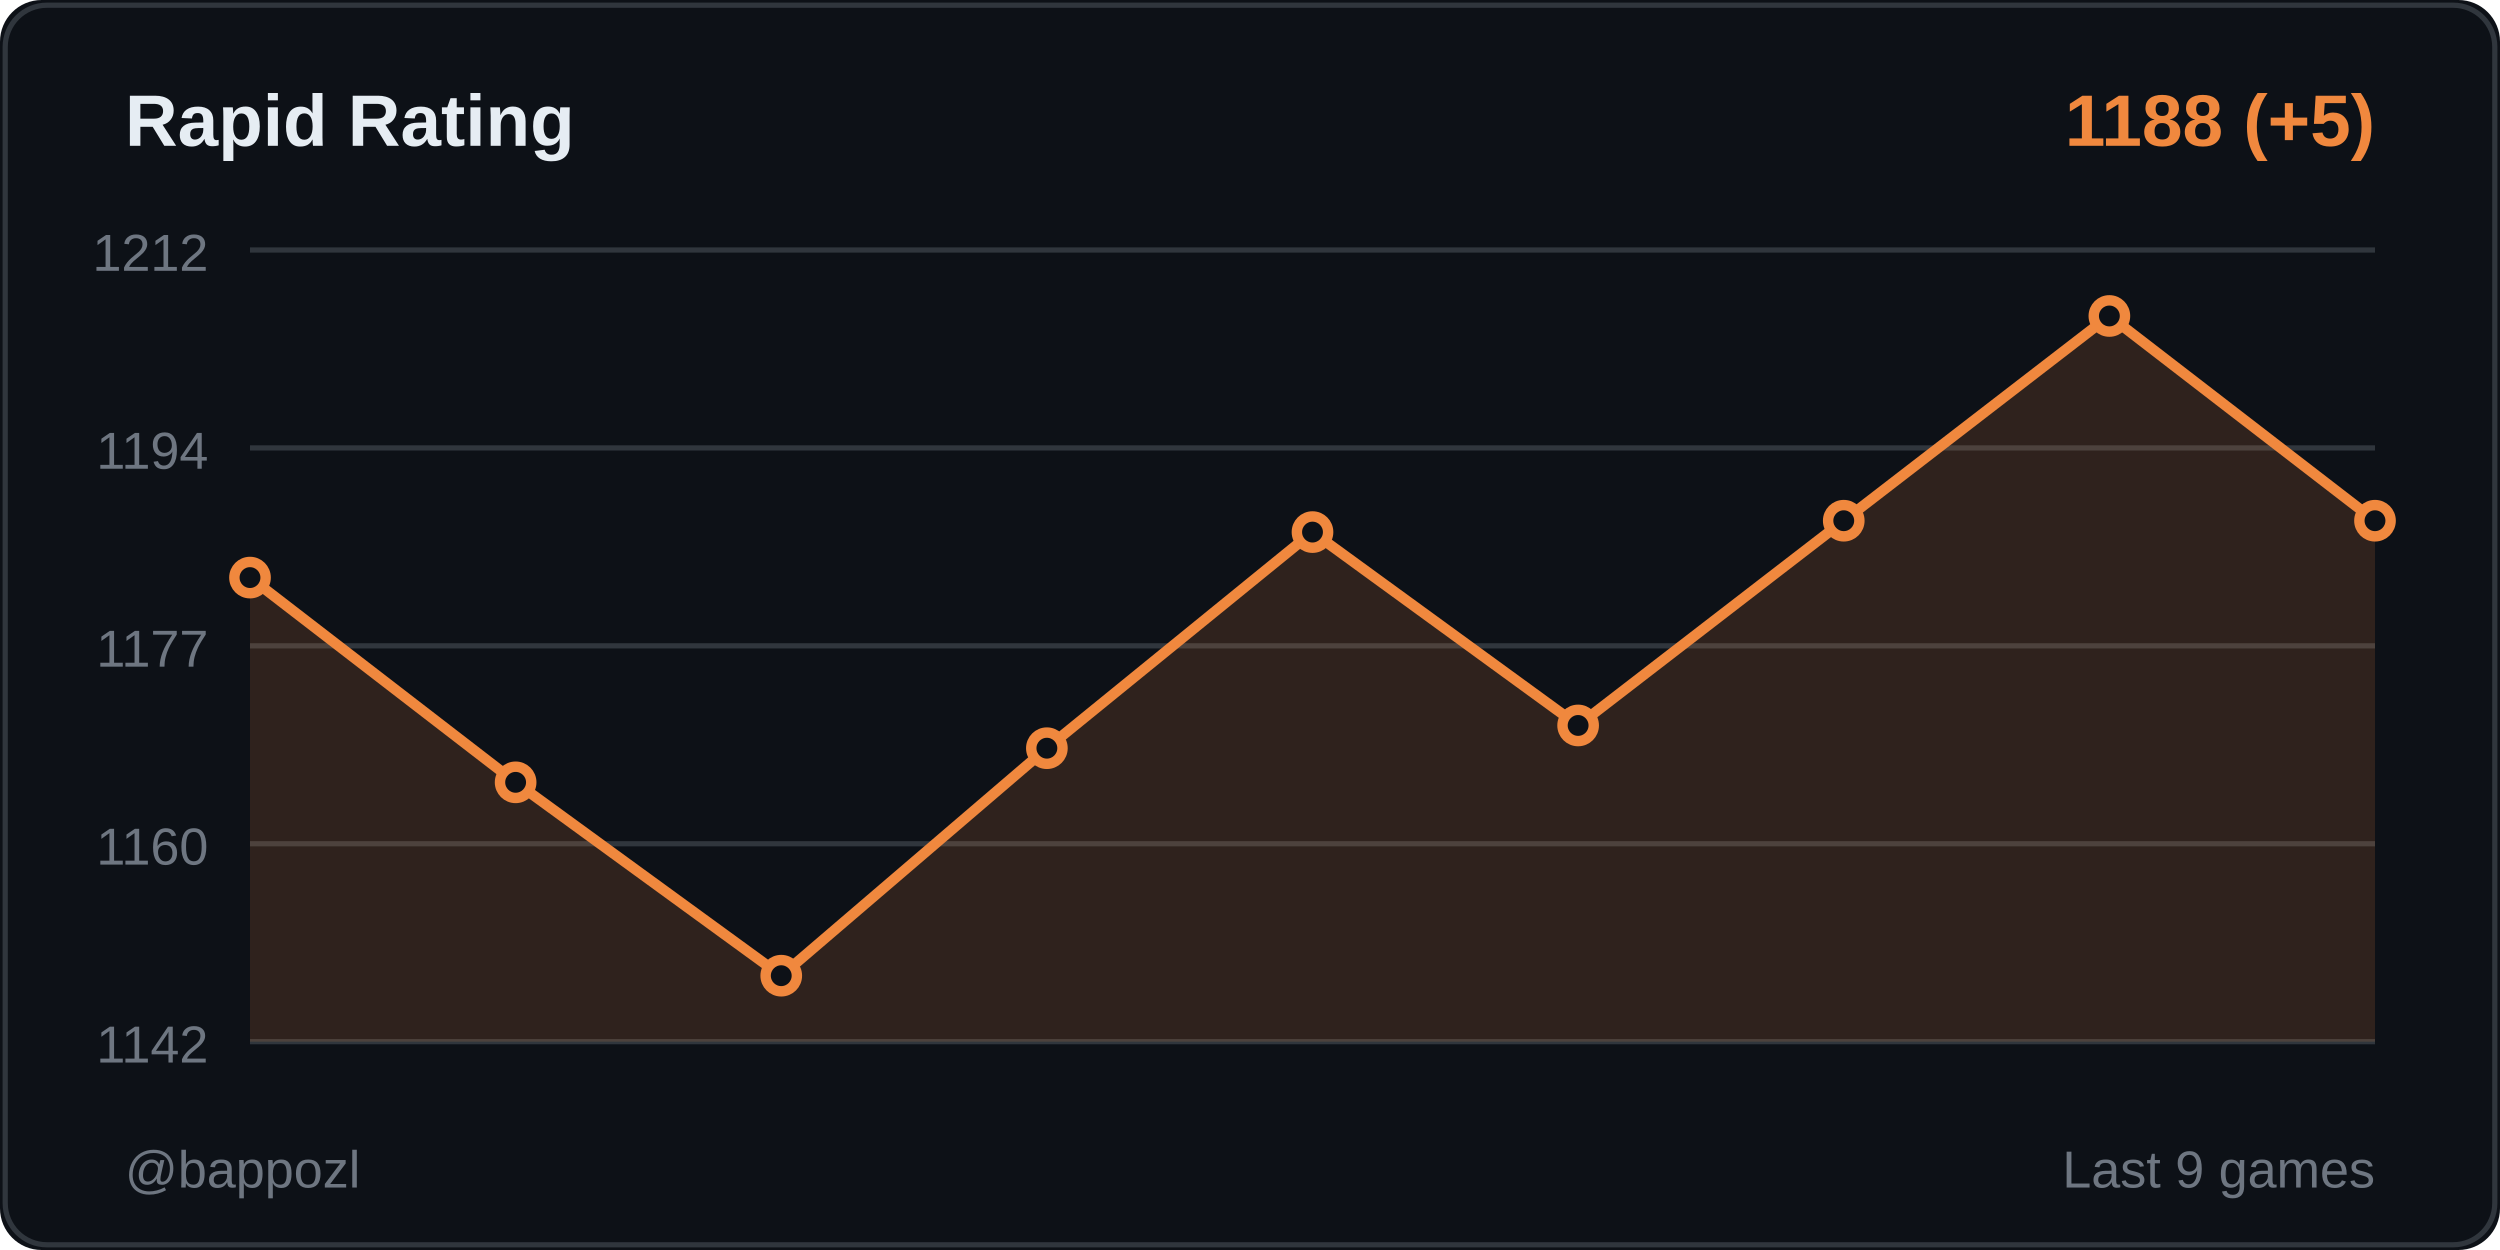
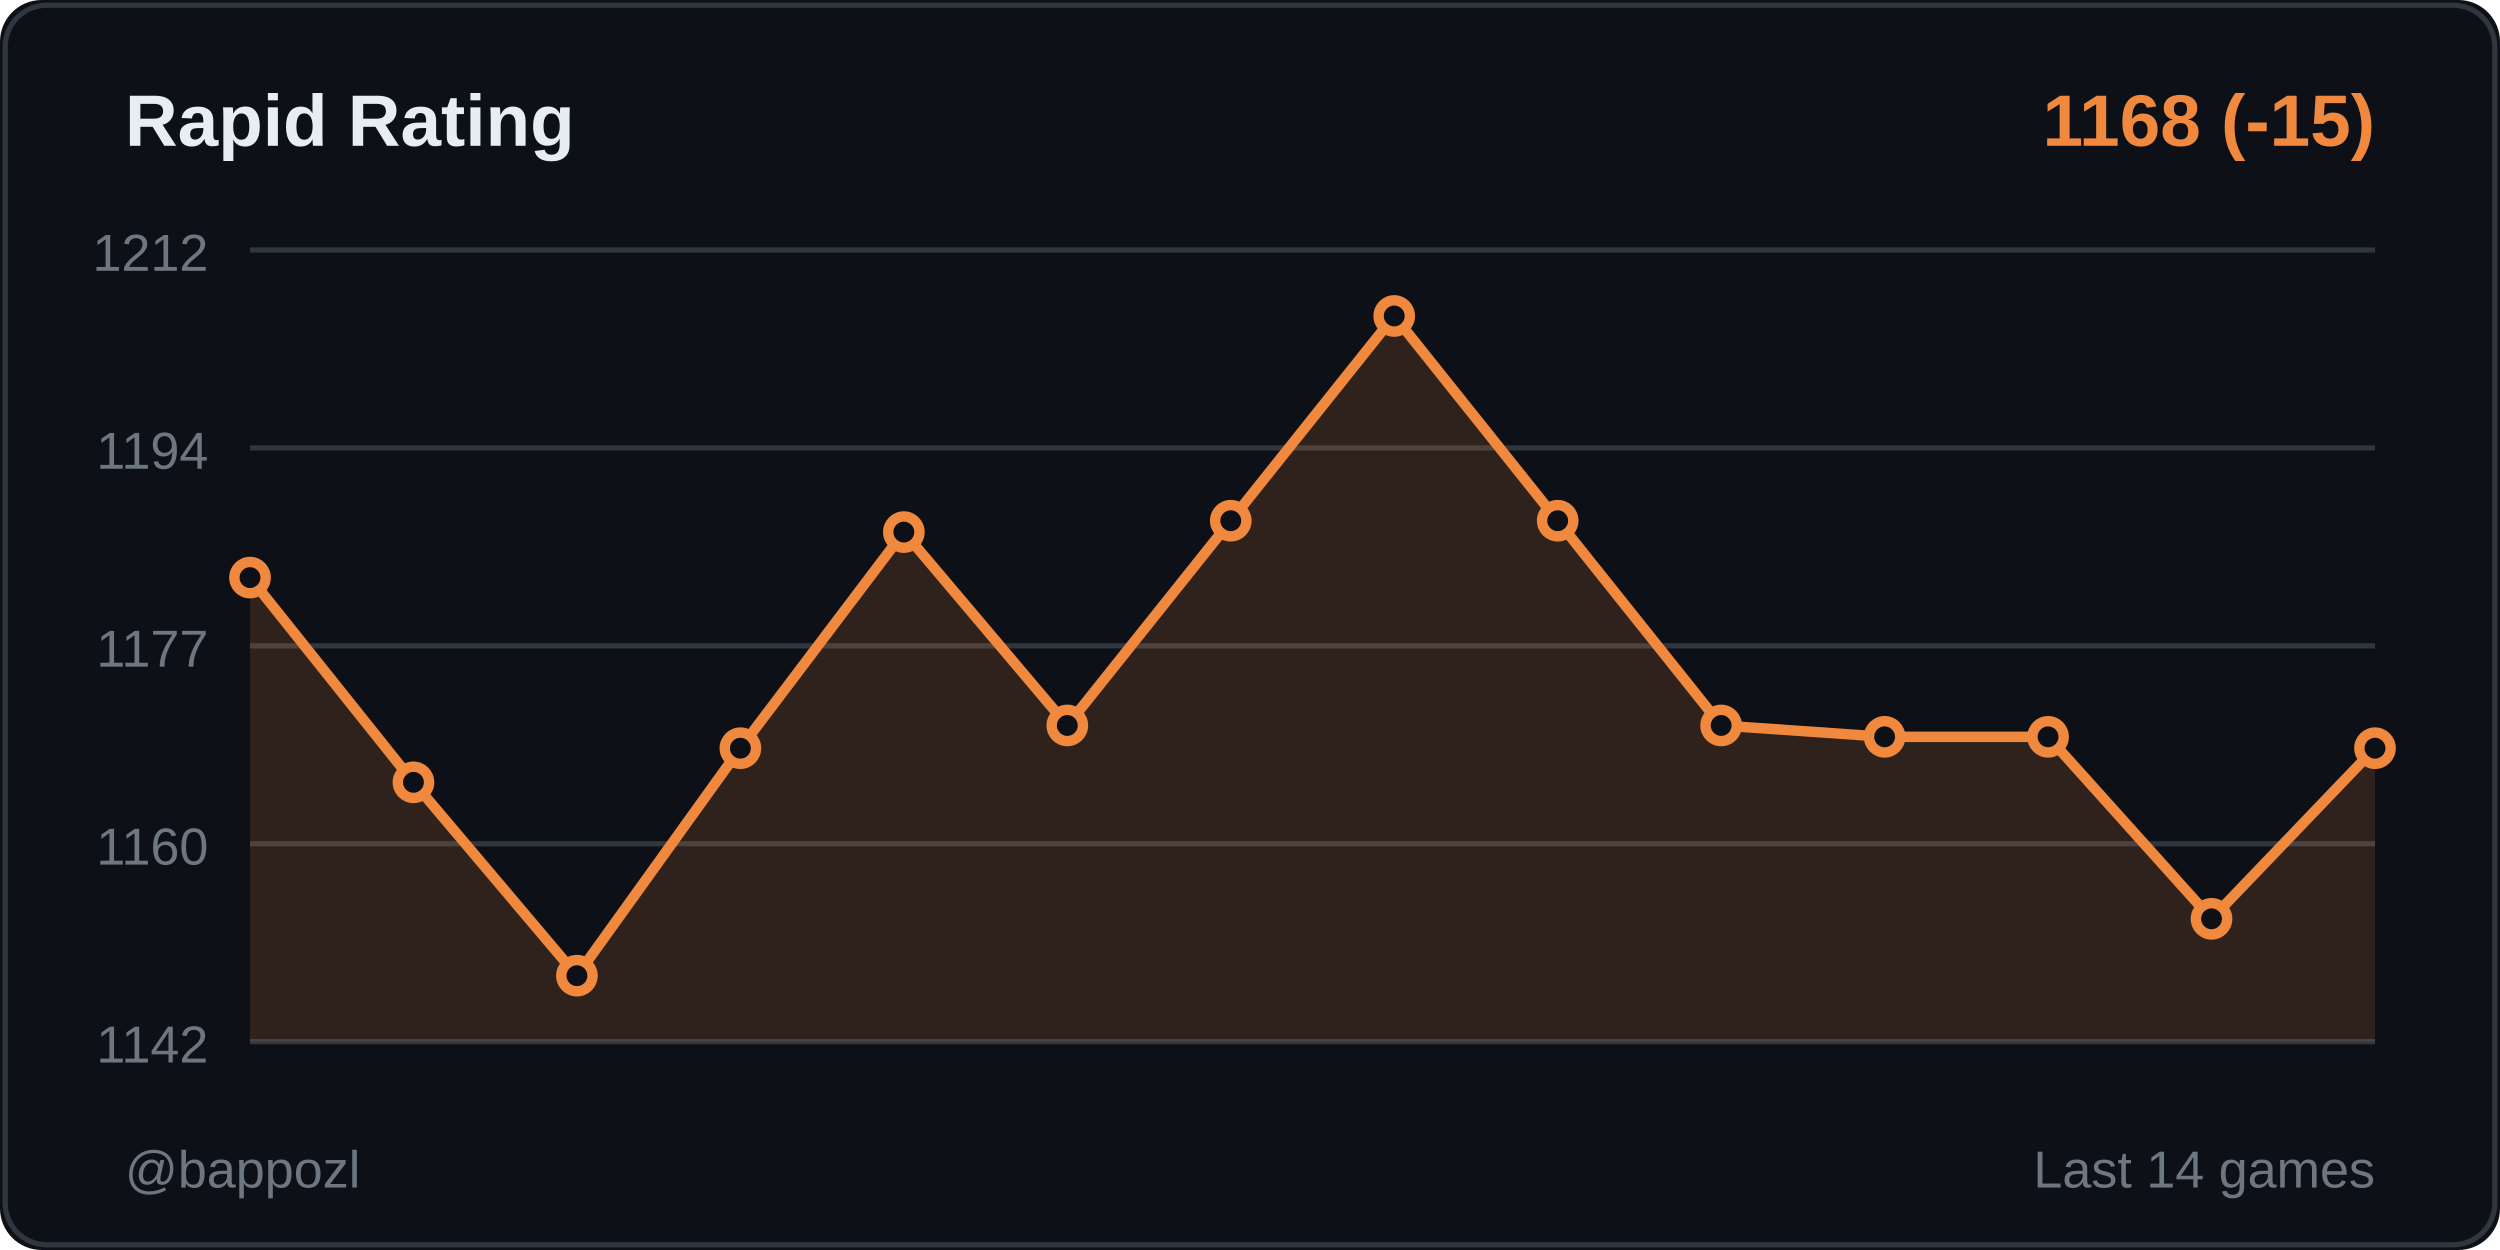
<svg xmlns="http://www.w3.org/2000/svg" width="480" height="240">
  <rect width="480" height="240" fill="#0d1117" rx="8" />
  <rect x="1" y="1" width="478" height="238" fill="none" stroke="#30363d" rx="8" />
  <text x="24" y="28" fill="#e6edf3" font-size="14" font-weight="600" font-family="Segoe UI, Arial, sans-serif">
    Rapid Rating
  </text>
  <text x="456" y="28" fill="#f0883e" font-size="14" font-weight="600" font-family="Segoe UI, Arial, sans-serif" text-anchor="end">
-     1188 (+5)
+     1168 (-15)
  </text>
  <line x1="48" y1="48" x2="456" y2="48" stroke="#30363d" stroke-width="1" />
  <text x="40" y="52" fill="#6e7681" font-size="10" font-family="Segoe UI, Arial, sans-serif" text-anchor="end">1212</text>
  <line x1="48" y1="86" x2="456" y2="86" stroke="#30363d" stroke-width="1" />
  <text x="40" y="90" fill="#6e7681" font-size="10" font-family="Segoe UI, Arial, sans-serif" text-anchor="end">1194</text>
  <line x1="48" y1="124" x2="456" y2="124" stroke="#30363d" stroke-width="1" />
  <text x="40" y="128" fill="#6e7681" font-size="10" font-family="Segoe UI, Arial, sans-serif" text-anchor="end">1177</text>
  <line x1="48" y1="162" x2="456" y2="162" stroke="#30363d" stroke-width="1" />
  <text x="40" y="166" fill="#6e7681" font-size="10" font-family="Segoe UI, Arial, sans-serif" text-anchor="end">1160</text>
  <line x1="48" y1="200" x2="456" y2="200" stroke="#30363d" stroke-width="1" />
  <text x="40" y="204" fill="#6e7681" font-size="10" font-family="Segoe UI, Arial, sans-serif" text-anchor="end">1142</text>
-   <polygon points="48,200 48,110.897 99,150.207 150,187.333 201,143.655 252,102.161 303,139.287 354,99.977 405,60.667 456,99.977 456,200" fill="#f0883e" opacity="0.15" />
-   <polyline points="48,110.897 99,150.207 150,187.333 201,143.655 252,102.161 303,139.287 354,99.977 405,60.667 456,99.977" fill="none" stroke="#f0883e" stroke-width="2" stroke-linecap="round" stroke-linejoin="round" />
+   <polygon points="48,200 48,110.897 79.385,150.207 110.769,187.333 142.154,143.655 173.538,102.161 204.923,139.287 236.308,99.977 267.692,60.667 299.077,99.977 330.462,139.287 361.846,141.471 393.231,141.471 424.615,176.414 456,143.655 456,200" fill="#f0883e" opacity="0.15" />
+   <polyline points="48,110.897 79.385,150.207 110.769,187.333 142.154,143.655 173.538,102.161 204.923,139.287 236.308,99.977 267.692,60.667 299.077,99.977 330.462,139.287 361.846,141.471 393.231,141.471 424.615,176.414 456,143.655" fill="none" stroke="#f0883e" stroke-width="2" stroke-linecap="round" stroke-linejoin="round" />
  <circle cx="48" cy="110.897" r="3" fill="#0d1117" stroke="#f0883e" stroke-width="2" />
-   <circle cx="99" cy="150.207" r="3" fill="#0d1117" stroke="#f0883e" stroke-width="2" />
-   <circle cx="150" cy="187.333" r="3" fill="#0d1117" stroke="#f0883e" stroke-width="2" />
-   <circle cx="201" cy="143.655" r="3" fill="#0d1117" stroke="#f0883e" stroke-width="2" />
-   <circle cx="252" cy="102.161" r="3" fill="#0d1117" stroke="#f0883e" stroke-width="2" />
-   <circle cx="303" cy="139.287" r="3" fill="#0d1117" stroke="#f0883e" stroke-width="2" />
-   <circle cx="354" cy="99.977" r="3" fill="#0d1117" stroke="#f0883e" stroke-width="2" />
-   <circle cx="405" cy="60.667" r="3" fill="#0d1117" stroke="#f0883e" stroke-width="2" />
-   <circle cx="456" cy="99.977" r="3" fill="#0d1117" stroke="#f0883e" stroke-width="2" />
+   <circle cx="79.385" cy="150.207" r="3" fill="#0d1117" stroke="#f0883e" stroke-width="2" />
+   <circle cx="110.769" cy="187.333" r="3" fill="#0d1117" stroke="#f0883e" stroke-width="2" />
+   <circle cx="142.154" cy="143.655" r="3" fill="#0d1117" stroke="#f0883e" stroke-width="2" />
+   <circle cx="173.538" cy="102.161" r="3" fill="#0d1117" stroke="#f0883e" stroke-width="2" />
+   <circle cx="204.923" cy="139.287" r="3" fill="#0d1117" stroke="#f0883e" stroke-width="2" />
+   <circle cx="236.308" cy="99.977" r="3" fill="#0d1117" stroke="#f0883e" stroke-width="2" />
+   <circle cx="267.692" cy="60.667" r="3" fill="#0d1117" stroke="#f0883e" stroke-width="2" />
+   <circle cx="299.077" cy="99.977" r="3" fill="#0d1117" stroke="#f0883e" stroke-width="2" />
+   <circle cx="330.462" cy="139.287" r="3" fill="#0d1117" stroke="#f0883e" stroke-width="2" />
+   <circle cx="361.846" cy="141.471" r="3" fill="#0d1117" stroke="#f0883e" stroke-width="2" />
+   <circle cx="393.231" cy="141.471" r="3" fill="#0d1117" stroke="#f0883e" stroke-width="2" />
+   <circle cx="424.615" cy="176.414" r="3" fill="#0d1117" stroke="#f0883e" stroke-width="2" />
+   <circle cx="456" cy="143.655" r="3" fill="#0d1117" stroke="#f0883e" stroke-width="2" />
  <text x="24" y="228" fill="#6e7681" font-size="10" font-family="Segoe UI, Arial, sans-serif">
    @bappozl
  </text>
  <text x="456" y="228" fill="#6e7681" font-size="10" font-family="Segoe UI, Arial, sans-serif" text-anchor="end">
-     Last 9 games
+     Last 14 games
  </text>
</svg>
